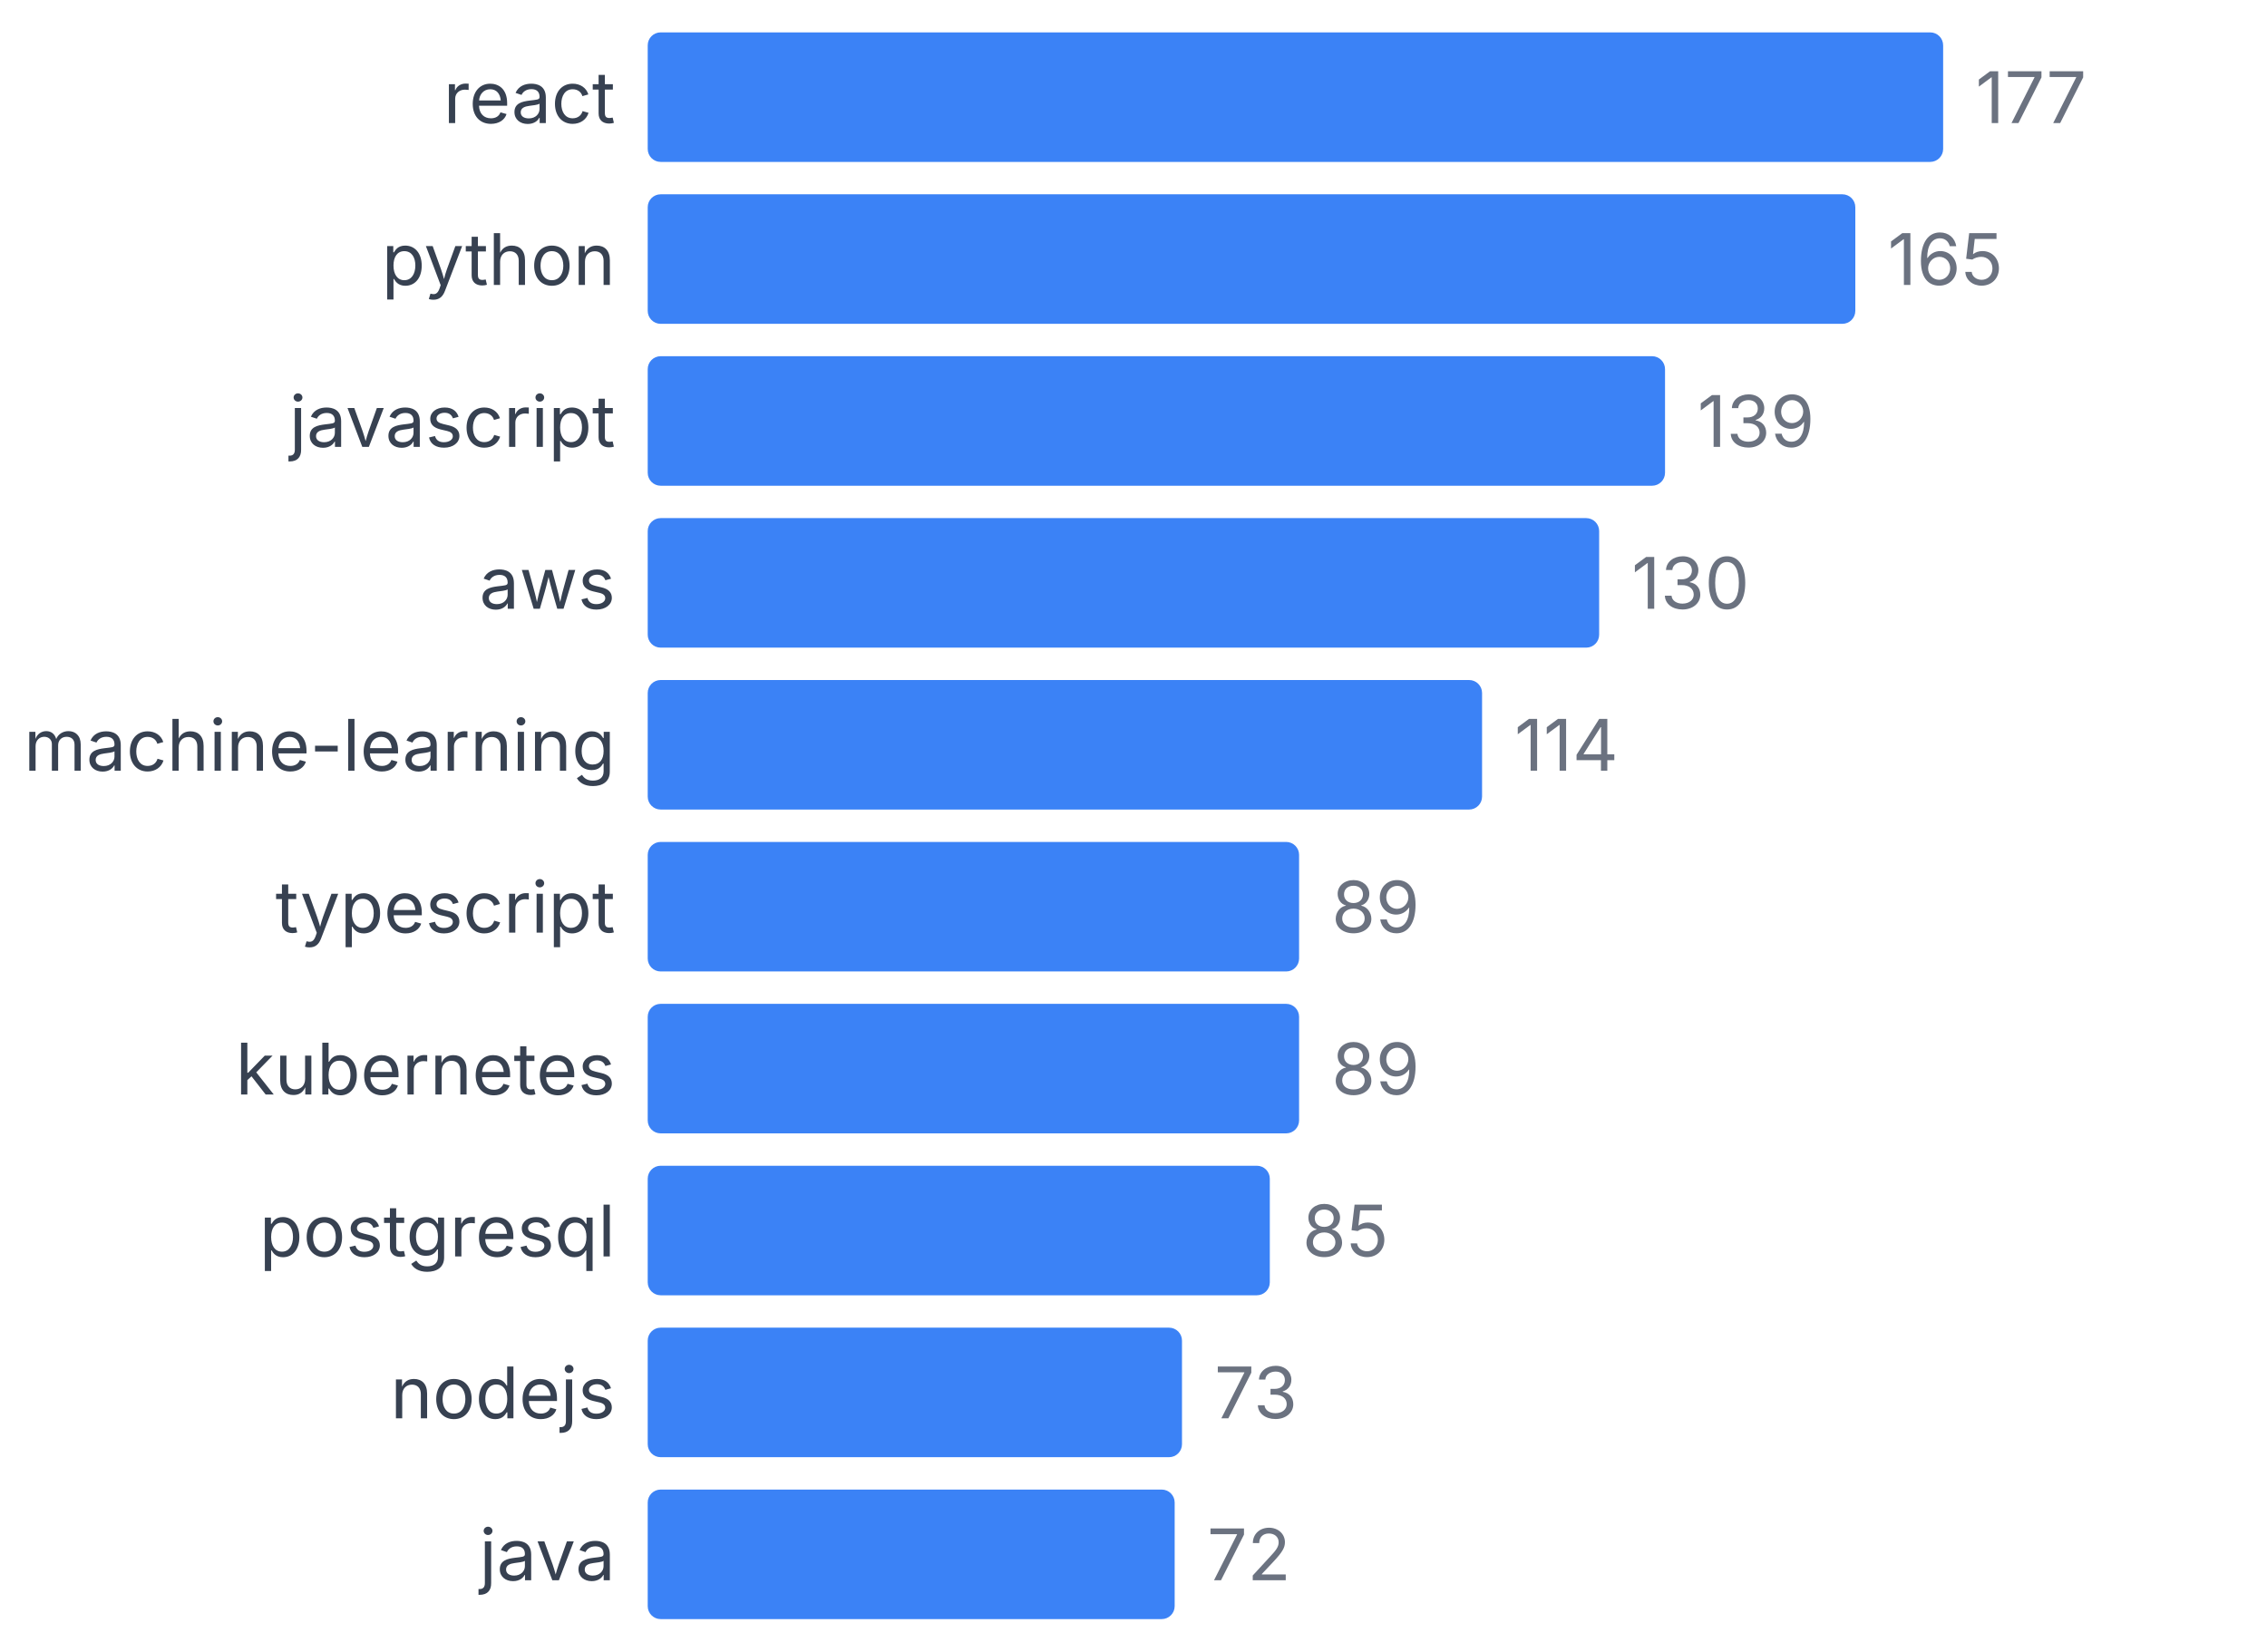
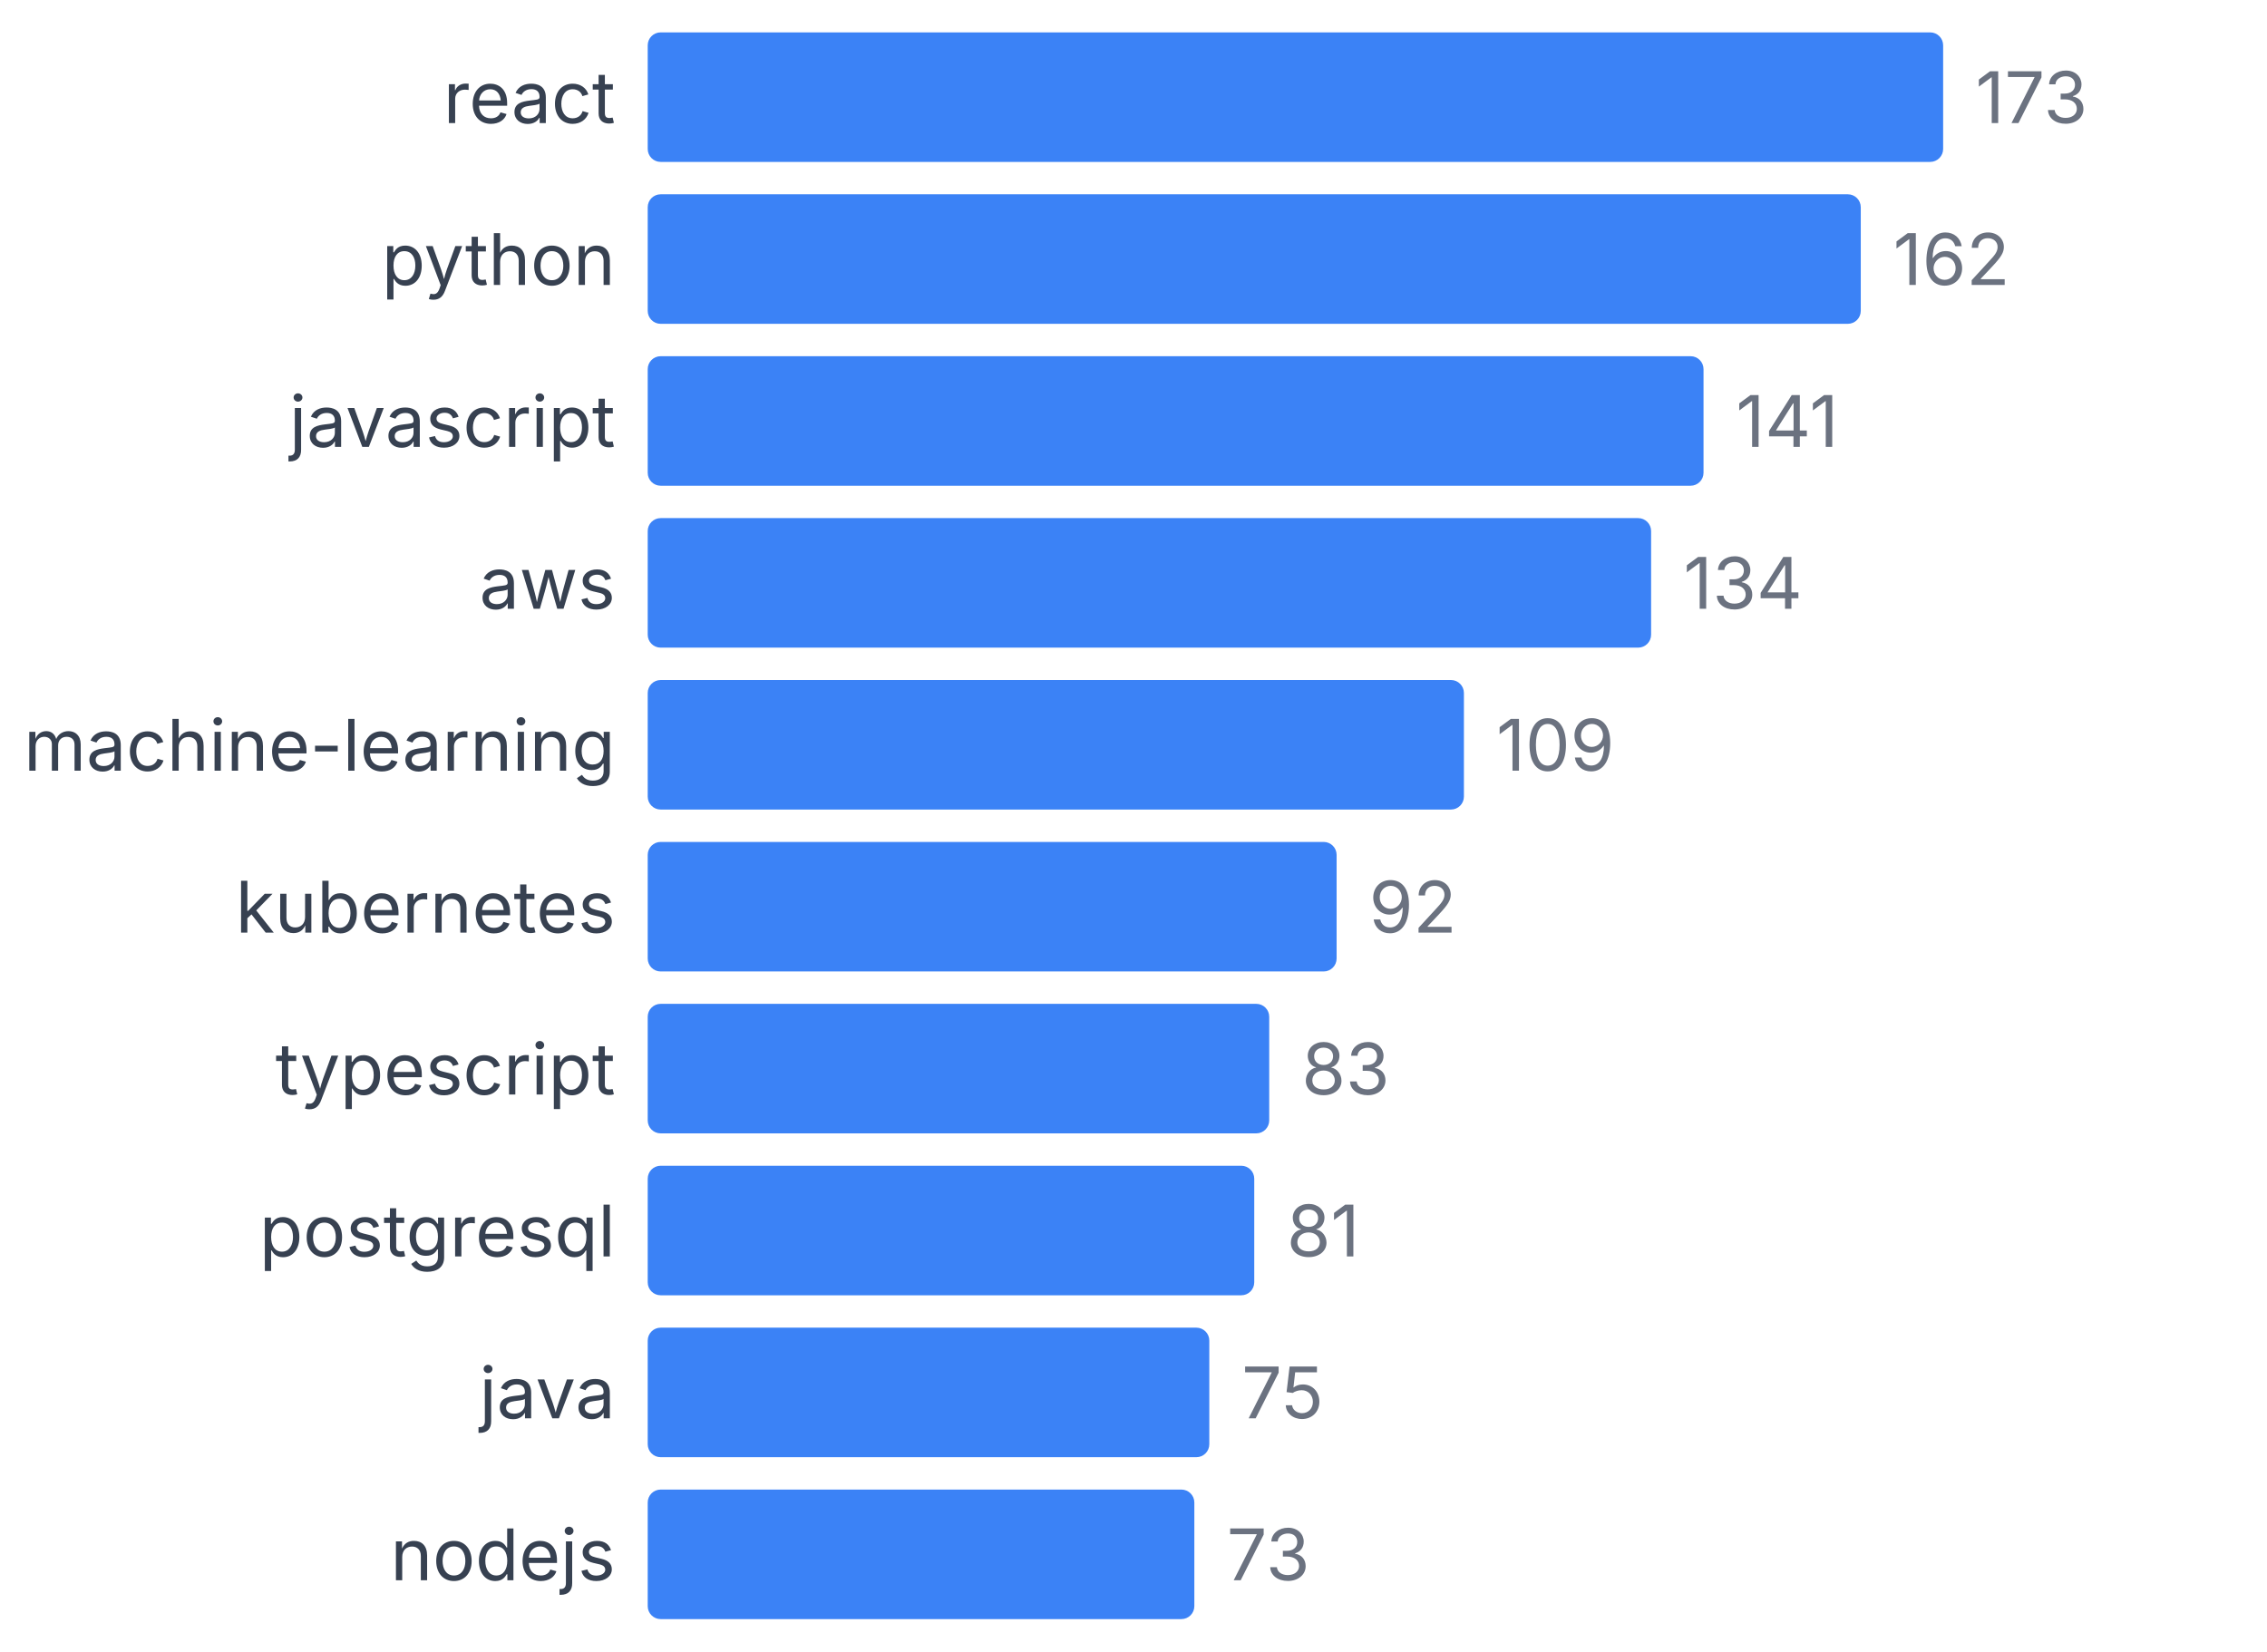
<svg xmlns="http://www.w3.org/2000/svg" width="350" height="255" viewBox="0 0 350 255">
  <style>
    text { font-family: system-ui, -apple-system, sans-serif; }
  </style>
  <text x="95" y="19" text-anchor="end" font-size="11" fill="#374151">react</text>
  <rect x="100" y="5" width="200" height="20" fill="#3b82f6" rx="2" />
-   <text x="305" y="19" font-size="11" fill="#6b7280">177</text>
+   <text x="305" y="19" font-size="11" fill="#6b7280">173</text>
  <text x="95" y="44" text-anchor="end" font-size="11" fill="#374151">python</text>
-   <rect x="100" y="30" width="186.441" height="20" fill="#3b82f6" rx="2" />
-   <text x="291.441" y="44" font-size="11" fill="#6b7280">165</text>
+   <rect x="100" y="30" width="187.283" height="20" fill="#3b82f6" rx="2" />
+   <text x="292.283" y="44" font-size="11" fill="#6b7280">162</text>
  <text x="95" y="69" text-anchor="end" font-size="11" fill="#374151">javascript</text>
-   <rect x="100" y="55" width="157.062" height="20" fill="#3b82f6" rx="2" />
-   <text x="262.062" y="69" font-size="11" fill="#6b7280">139</text>
+   <rect x="100" y="55" width="163.006" height="20" fill="#3b82f6" rx="2" />
+   <text x="268.006" y="69" font-size="11" fill="#6b7280">141</text>
  <text x="95" y="94" text-anchor="end" font-size="11" fill="#374151">aws</text>
-   <rect x="100" y="80" width="146.893" height="20" fill="#3b82f6" rx="2" />
-   <text x="251.893" y="94" font-size="11" fill="#6b7280">130</text>
+   <rect x="100" y="80" width="154.913" height="20" fill="#3b82f6" rx="2" />
+   <text x="259.913" y="94" font-size="11" fill="#6b7280">134</text>
  <text x="95" y="119" text-anchor="end" font-size="11" fill="#374151">machine-learning</text>
-   <rect x="100" y="105" width="128.814" height="20" fill="#3b82f6" rx="2" />
-   <text x="233.814" y="119" font-size="11" fill="#6b7280">114</text>
-   <text x="95" y="144" text-anchor="end" font-size="11" fill="#374151">typescript</text>
-   <rect x="100" y="130" width="100.565" height="20" fill="#3b82f6" rx="2" />
-   <text x="205.565" y="144" font-size="11" fill="#6b7280">89</text>
-   <text x="95" y="169" text-anchor="end" font-size="11" fill="#374151">kubernetes</text>
-   <rect x="100" y="155" width="100.565" height="20" fill="#3b82f6" rx="2" />
-   <text x="205.565" y="169" font-size="11" fill="#6b7280">89</text>
+   <rect x="100" y="105" width="126.012" height="20" fill="#3b82f6" rx="2" />
+   <text x="231.012" y="119" font-size="11" fill="#6b7280">109</text>
+   <text x="95" y="144" text-anchor="end" font-size="11" fill="#374151">kubernetes</text>
+   <rect x="100" y="130" width="106.358" height="20" fill="#3b82f6" rx="2" />
+   <text x="211.358" y="144" font-size="11" fill="#6b7280">92</text>
+   <text x="95" y="169" text-anchor="end" font-size="11" fill="#374151">typescript</text>
+   <rect x="100" y="155" width="95.954" height="20" fill="#3b82f6" rx="2" />
+   <text x="200.954" y="169" font-size="11" fill="#6b7280">83</text>
  <text x="95" y="194" text-anchor="end" font-size="11" fill="#374151">postgresql</text>
-   <rect x="100" y="180" width="96.045" height="20" fill="#3b82f6" rx="2" />
-   <text x="201.045" y="194" font-size="11" fill="#6b7280">85</text>
-   <text x="95" y="219" text-anchor="end" font-size="11" fill="#374151">nodejs</text>
-   <rect x="100" y="205" width="82.486" height="20" fill="#3b82f6" rx="2" />
-   <text x="187.486" y="219" font-size="11" fill="#6b7280">73</text>
-   <text x="95" y="244" text-anchor="end" font-size="11" fill="#374151">java</text>
-   <rect x="100" y="230" width="81.356" height="20" fill="#3b82f6" rx="2" />
-   <text x="186.356" y="244" font-size="11" fill="#6b7280">72</text>
+   <rect x="100" y="180" width="93.642" height="20" fill="#3b82f6" rx="2" />
+   <text x="198.642" y="194" font-size="11" fill="#6b7280">81</text>
+   <text x="95" y="219" text-anchor="end" font-size="11" fill="#374151">java</text>
+   <rect x="100" y="205" width="86.705" height="20" fill="#3b82f6" rx="2" />
+   <text x="191.705" y="219" font-size="11" fill="#6b7280">75</text>
+   <text x="95" y="244" text-anchor="end" font-size="11" fill="#374151">nodejs</text>
+   <rect x="100" y="230" width="84.393" height="20" fill="#3b82f6" rx="2" />
+   <text x="189.393" y="244" font-size="11" fill="#6b7280">73</text>
</svg>
